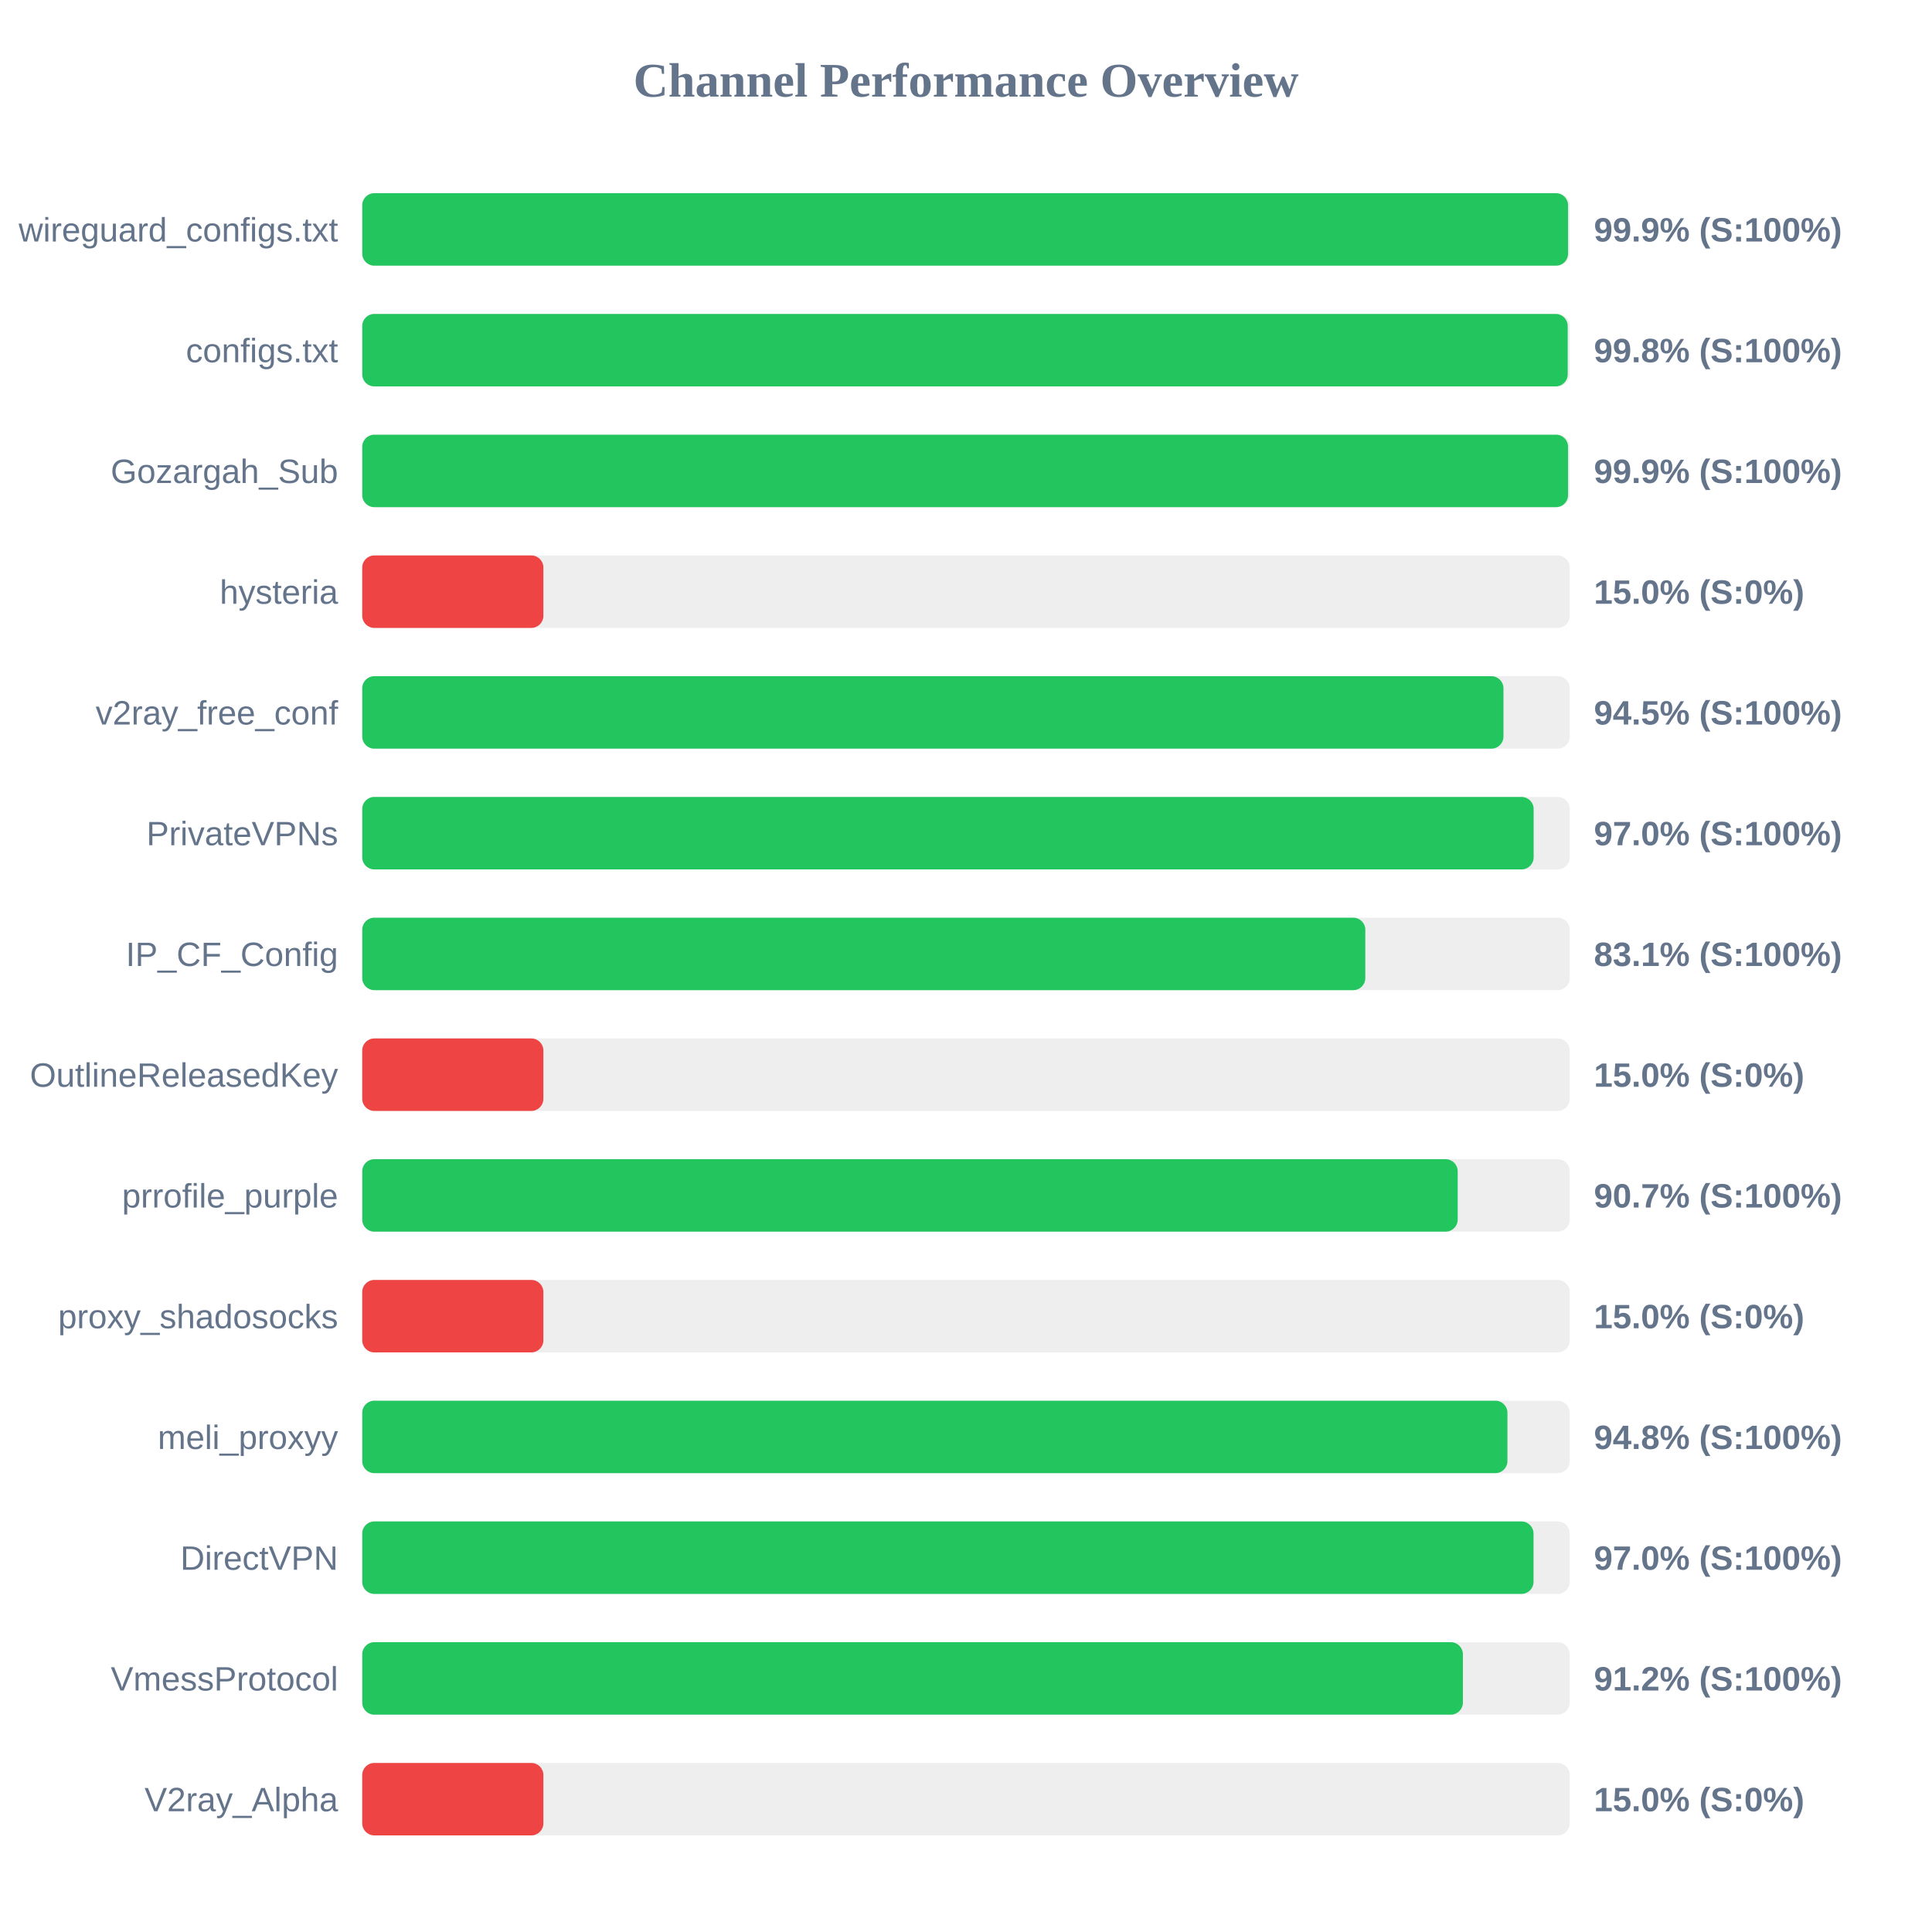
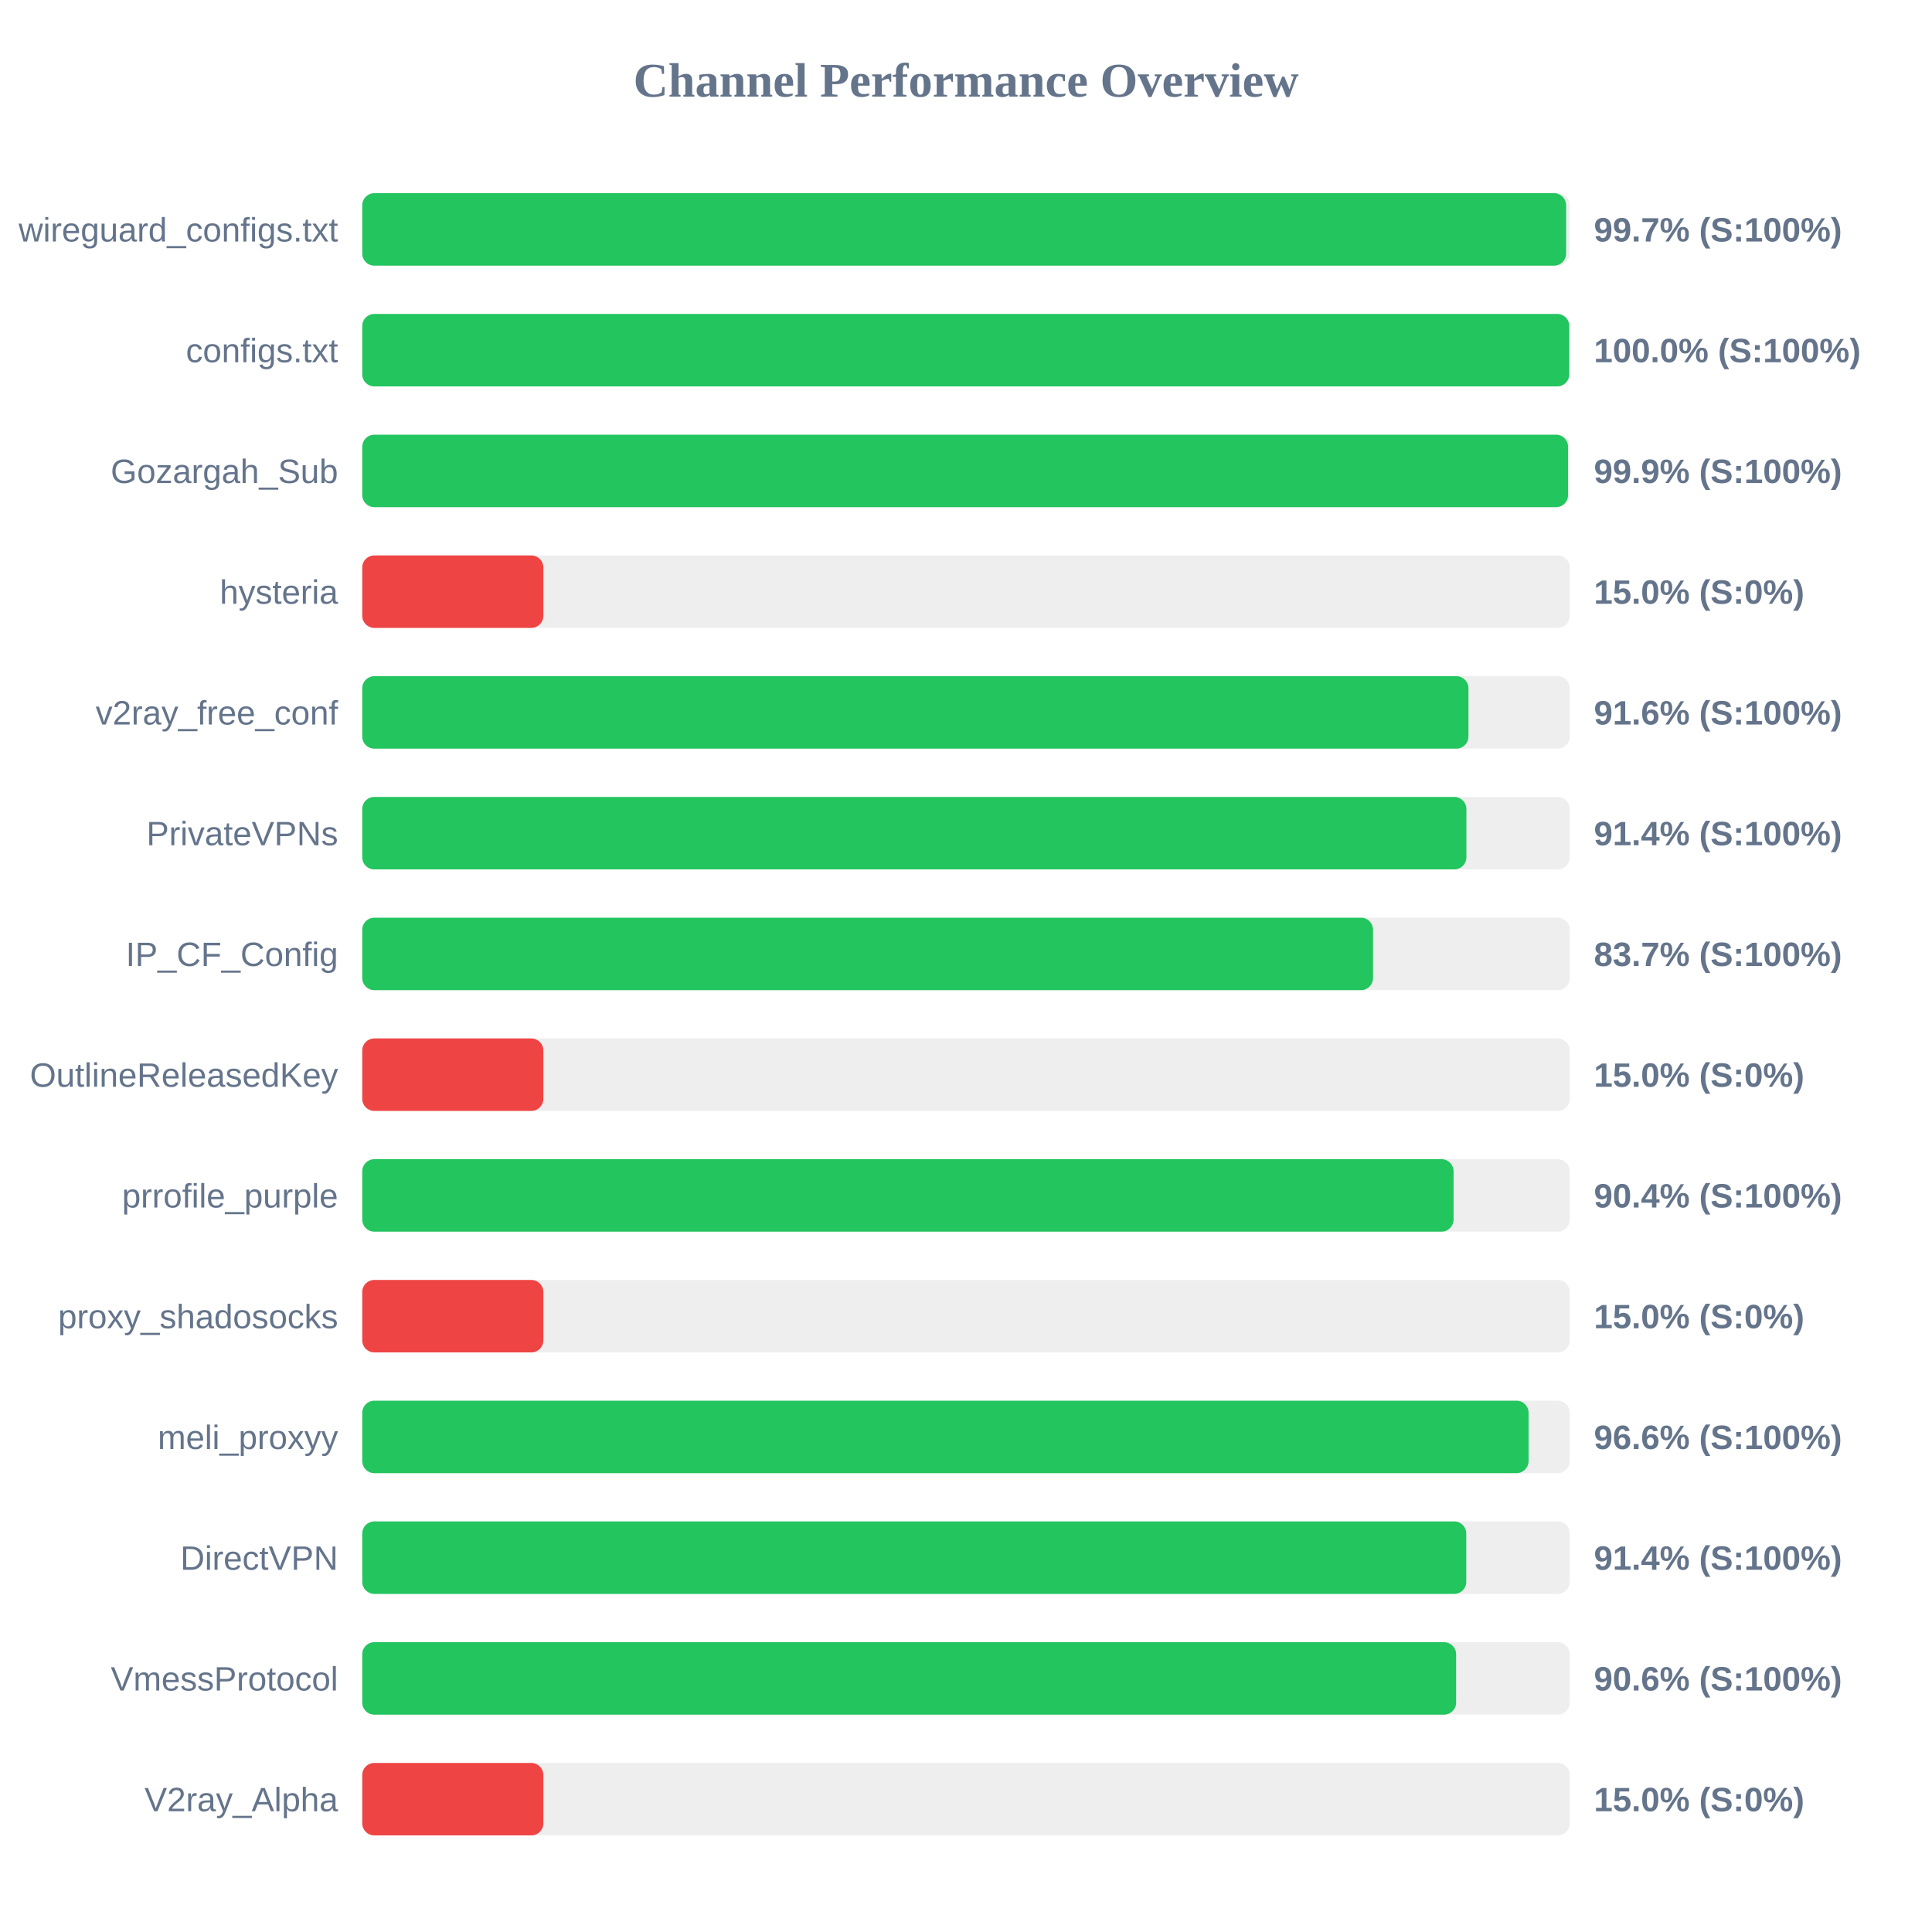
<svg xmlns="http://www.w3.org/2000/svg" width="800" height="800" version="1.1">
  <style>
        .row { font: 14px Arial; fill: #64748b; }
        .score { font: bold 14px Arial; fill: #64748b; }
    </style>
  <text x="400" y="40" text-anchor="middle" font-size="20px" font-weight="bold" fill="#64748b">Channel Performance Overview</text>
  <rect x="150" y="80" width="500" height="30" fill="#eee" rx="5" />
-   <rect x="150" y="80" width="499.3" height="30" fill="#22c55e" rx="5" />
+   <rect x="150" y="80" width="498.5" height="30" fill="#22c55e" rx="5" />
  <text x="140" y="100" text-anchor="end" class="row">wireguard_configs.txt</text>
-   <text x="660" y="100" text-anchor="start" class="score">99.9% (S:100%)</text>
+   <text x="660" y="100" text-anchor="start" class="score">99.7% (S:100%)</text>
  <rect x="150" y="130" width="500" height="30" fill="#eee" rx="5" />
-   <rect x="150" y="130" width="499.15" height="30" fill="#22c55e" rx="5" />
+   <rect x="150" y="130" width="499.8" height="30" fill="#22c55e" rx="5" />
  <text x="140" y="150" text-anchor="end" class="row">configs.txt</text>
-   <text x="660" y="150" text-anchor="start" class="score">99.8% (S:100%)</text>
+   <text x="660" y="150" text-anchor="start" class="score">100.0% (S:100%)</text>
  <rect x="150" y="180" width="500" height="30" fill="#eee" rx="5" />
  <rect x="150" y="180" width="499.3" height="30" fill="#22c55e" rx="5" />
  <text x="140" y="200" text-anchor="end" class="row">Gozargah_Sub</text>
  <text x="660" y="200" text-anchor="start" class="score">99.9% (S:100%)</text>
  <rect x="150" y="230" width="500" height="30" fill="#eee" rx="5" />
  <rect x="150" y="230" width="75.0" height="30" fill="#ef4444" rx="5" />
  <text x="140" y="250" text-anchor="end" class="row">hysteria</text>
  <text x="660" y="250" text-anchor="start" class="score">15.0% (S:0%)</text>
  <rect x="150" y="280" width="500" height="30" fill="#eee" rx="5" />
-   <rect x="150" y="280" width="472.55" height="30" fill="#22c55e" rx="5" />
+   <rect x="150" y="280" width="458.05" height="30" fill="#22c55e" rx="5" />
  <text x="140" y="300" text-anchor="end" class="row">v2ray_free_conf</text>
-   <text x="660" y="300" text-anchor="start" class="score">94.5% (S:100%)</text>
+   <text x="660" y="300" text-anchor="start" class="score">91.6% (S:100%)</text>
  <rect x="150" y="330" width="500" height="30" fill="#eee" rx="5" />
-   <rect x="150" y="330" width="485.05" height="30" fill="#22c55e" rx="5" />
+   <rect x="150" y="330" width="457.2" height="30" fill="#22c55e" rx="5" />
  <text x="140" y="350" text-anchor="end" class="row">PrivateVPNs</text>
-   <text x="660" y="350" text-anchor="start" class="score">97.0% (S:100%)</text>
+   <text x="660" y="350" text-anchor="start" class="score">91.4% (S:100%)</text>
  <rect x="150" y="380" width="500" height="30" fill="#eee" rx="5" />
-   <rect x="150" y="380" width="415.35" height="30" fill="#22c55e" rx="5" />
+   <rect x="150" y="380" width="418.55" height="30" fill="#22c55e" rx="5" />
  <text x="140" y="400" text-anchor="end" class="row">IP_CF_Config</text>
-   <text x="660" y="400" text-anchor="start" class="score">83.1% (S:100%)</text>
+   <text x="660" y="400" text-anchor="start" class="score">83.7% (S:100%)</text>
  <rect x="150" y="430" width="500" height="30" fill="#eee" rx="5" />
  <rect x="150" y="430" width="75.0" height="30" fill="#ef4444" rx="5" />
  <text x="140" y="450" text-anchor="end" class="row">OutlineReleasedKey</text>
  <text x="660" y="450" text-anchor="start" class="score">15.0% (S:0%)</text>
  <rect x="150" y="480" width="500" height="30" fill="#eee" rx="5" />
-   <rect x="150" y="480" width="453.6" height="30" fill="#22c55e" rx="5" />
+   <rect x="150" y="480" width="451.9" height="30" fill="#22c55e" rx="5" />
  <text x="140" y="500" text-anchor="end" class="row">prrofile_purple</text>
-   <text x="660" y="500" text-anchor="start" class="score">90.7% (S:100%)</text>
+   <text x="660" y="500" text-anchor="start" class="score">90.4% (S:100%)</text>
  <rect x="150" y="530" width="500" height="30" fill="#eee" rx="5" />
  <rect x="150" y="530" width="75.0" height="30" fill="#ef4444" rx="5" />
  <text x="140" y="550" text-anchor="end" class="row">proxy_shadosocks</text>
  <text x="660" y="550" text-anchor="start" class="score">15.0% (S:0%)</text>
  <rect x="150" y="580" width="500" height="30" fill="#eee" rx="5" />
-   <rect x="150" y="580" width="474.2" height="30" fill="#22c55e" rx="5" />
+   <rect x="150" y="580" width="482.95" height="30" fill="#22c55e" rx="5" />
  <text x="140" y="600" text-anchor="end" class="row">meli_proxyy</text>
-   <text x="660" y="600" text-anchor="start" class="score">94.8% (S:100%)</text>
+   <text x="660" y="600" text-anchor="start" class="score">96.6% (S:100%)</text>
  <rect x="150" y="630" width="500" height="30" fill="#eee" rx="5" />
-   <rect x="150" y="630" width="485.0" height="30" fill="#22c55e" rx="5" />
+   <rect x="150" y="630" width="457.15" height="30" fill="#22c55e" rx="5" />
  <text x="140" y="650" text-anchor="end" class="row">DirectVPN</text>
-   <text x="660" y="650" text-anchor="start" class="score">97.0% (S:100%)</text>
+   <text x="660" y="650" text-anchor="start" class="score">91.4% (S:100%)</text>
  <rect x="150" y="680" width="500" height="30" fill="#eee" rx="5" />
-   <rect x="150" y="680" width="455.75" height="30" fill="#22c55e" rx="5" />
+   <rect x="150" y="680" width="452.95" height="30" fill="#22c55e" rx="5" />
  <text x="140" y="700" text-anchor="end" class="row">VmessProtocol</text>
-   <text x="660" y="700" text-anchor="start" class="score">91.2% (S:100%)</text>
+   <text x="660" y="700" text-anchor="start" class="score">90.6% (S:100%)</text>
  <rect x="150" y="730" width="500" height="30" fill="#eee" rx="5" />
  <rect x="150" y="730" width="75.0" height="30" fill="#ef4444" rx="5" />
  <text x="140" y="750" text-anchor="end" class="row">V2ray_Alpha</text>
  <text x="660" y="750" text-anchor="start" class="score">15.0% (S:0%)</text>
</svg>
